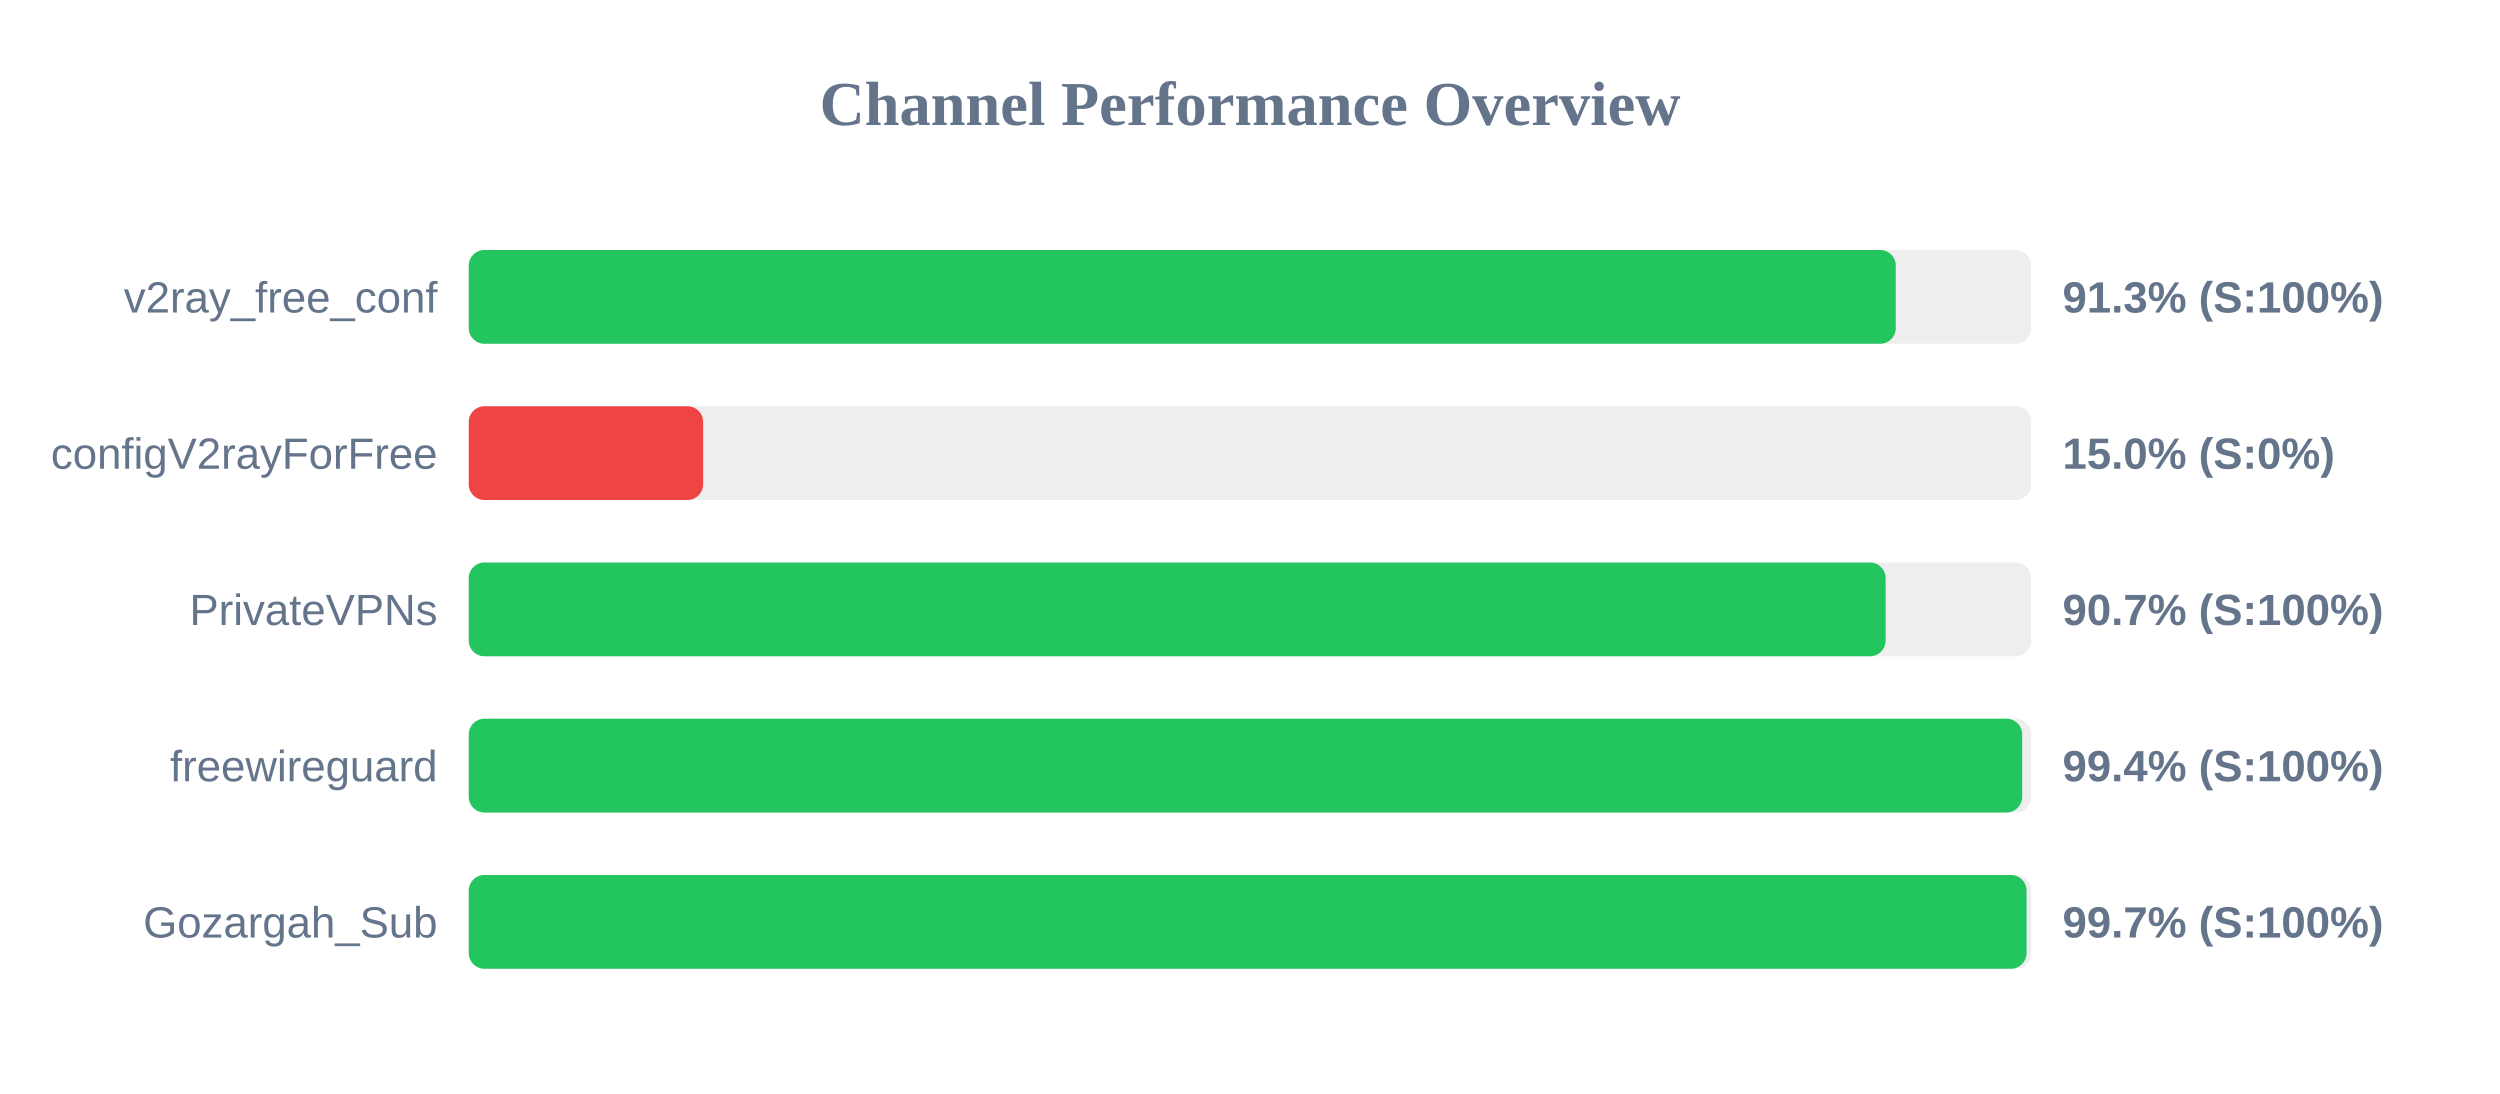
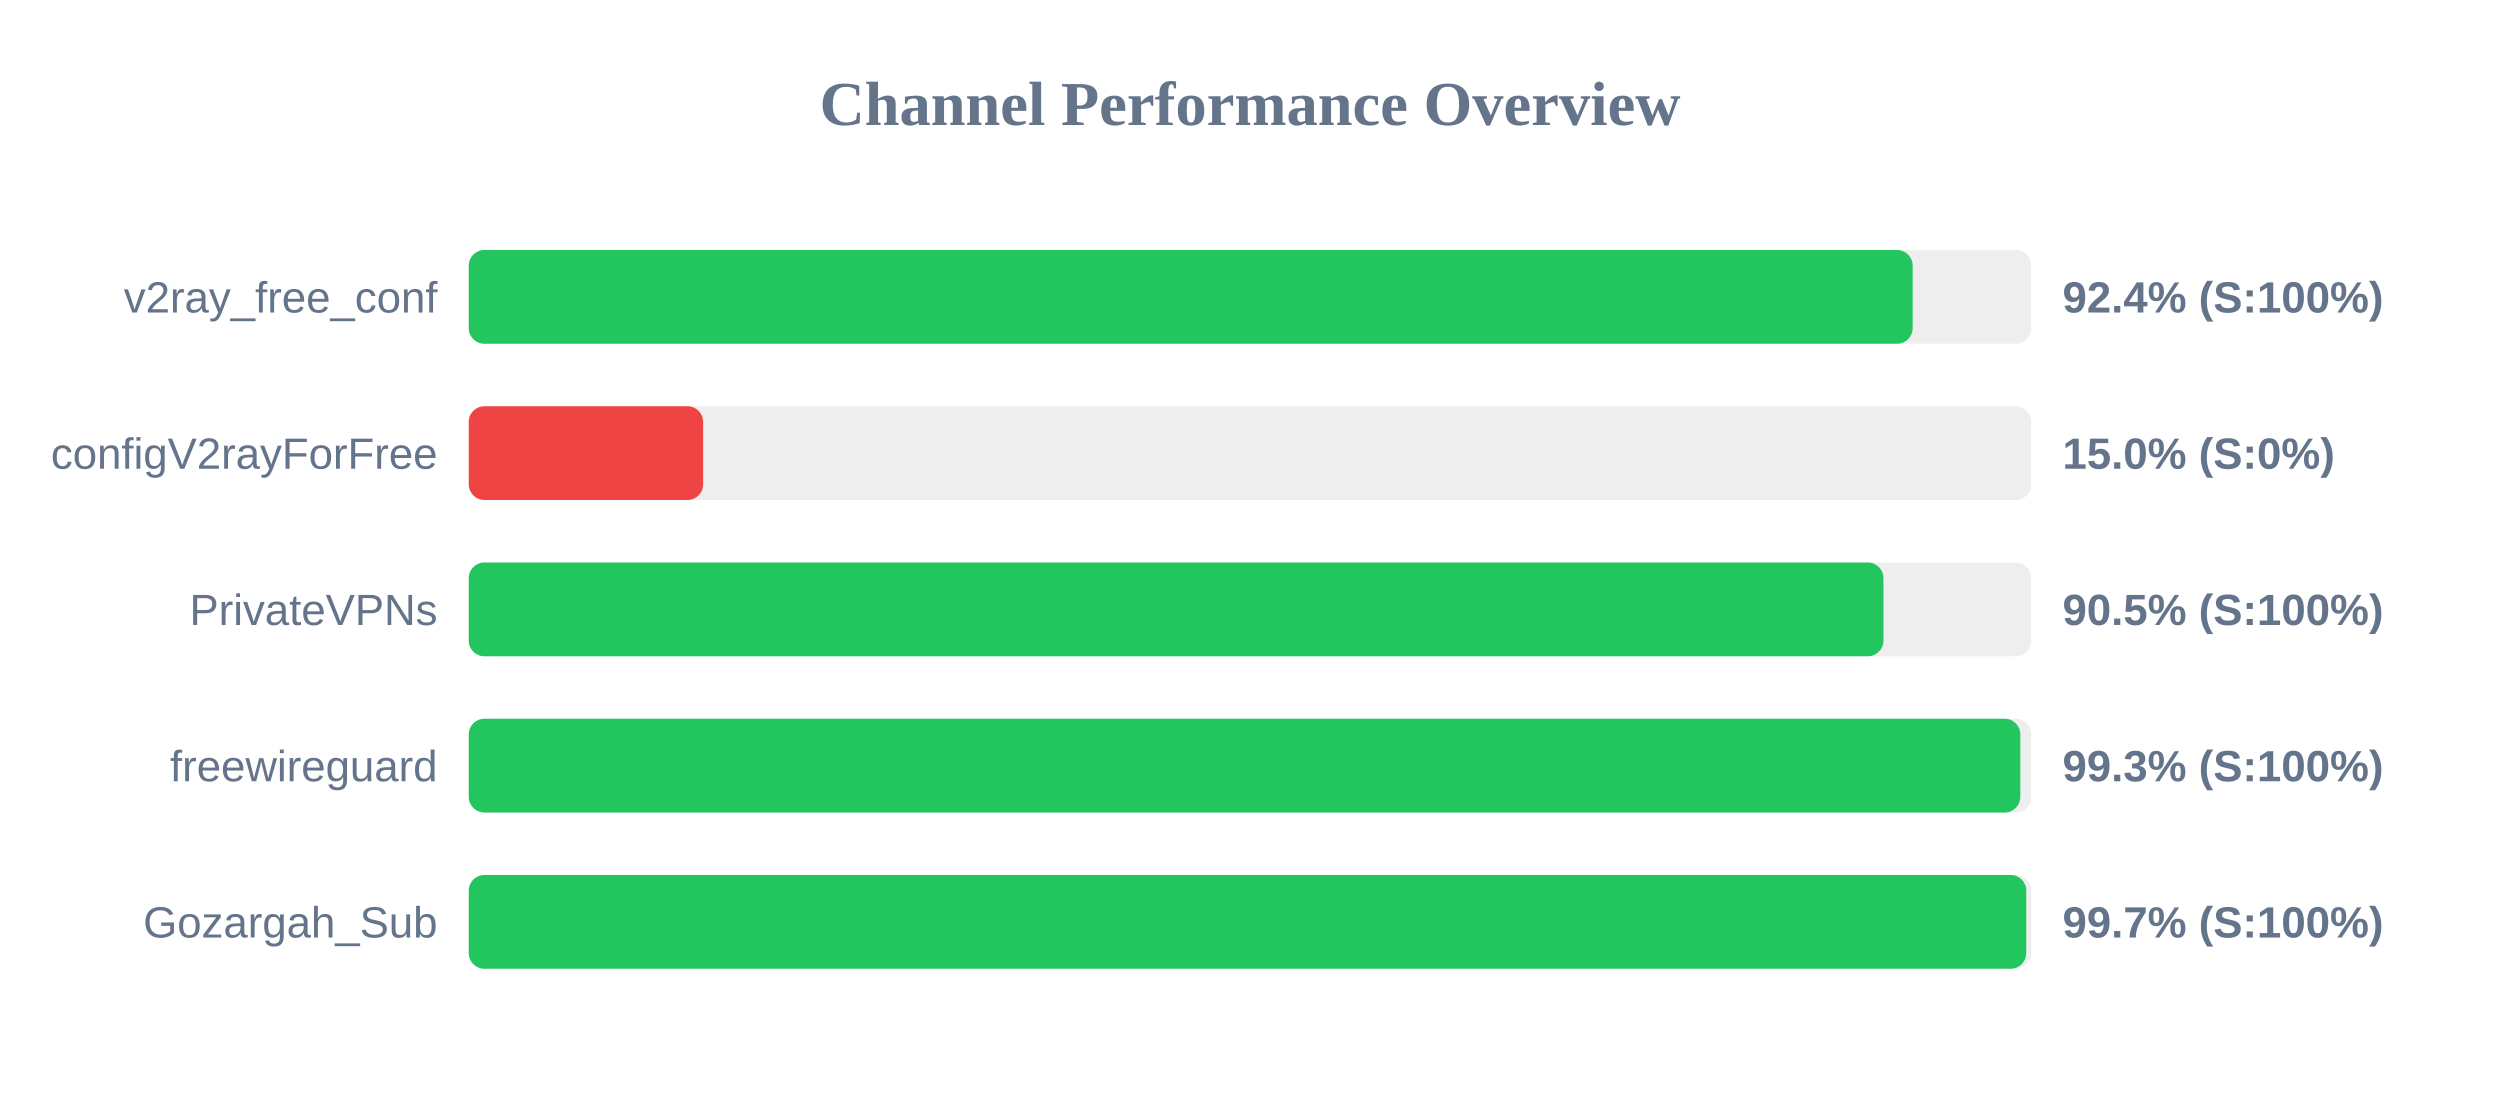
<svg xmlns="http://www.w3.org/2000/svg" width="800" height="350" version="1.1">
  <style>
        .row { font: 14px Arial; fill: #64748b; }
        .score { font: bold 14px Arial; fill: #64748b; }
    </style>
  <text x="400" y="40" text-anchor="middle" font-size="20px" font-weight="bold" fill="#64748b">Channel Performance Overview</text>
  <rect x="150" y="80" width="500" height="30" fill="#eee" rx="5" />
-   <rect x="150" y="80" width="456.65" height="30" fill="#22c55e" rx="5" />
+   <rect x="150" y="80" width="462.05" height="30" fill="#22c55e" rx="5" />
  <text x="140" y="100" text-anchor="end" class="row">v2ray_free_conf</text>
-   <text x="660" y="100" text-anchor="start" class="score">91.3% (S:100%)</text>
+   <text x="660" y="100" text-anchor="start" class="score">92.4% (S:100%)</text>
  <rect x="150" y="130" width="500" height="30" fill="#eee" rx="5" />
  <rect x="150" y="130" width="75.0" height="30" fill="#ef4444" rx="5" />
  <text x="140" y="150" text-anchor="end" class="row">configV2rayForFree</text>
  <text x="660" y="150" text-anchor="start" class="score">15.0% (S:0%)</text>
  <rect x="150" y="180" width="500" height="30" fill="#eee" rx="5" />
-   <rect x="150" y="180" width="453.4" height="30" fill="#22c55e" rx="5" />
+   <rect x="150" y="180" width="452.7" height="30" fill="#22c55e" rx="5" />
  <text x="140" y="200" text-anchor="end" class="row">PrivateVPNs</text>
-   <text x="660" y="200" text-anchor="start" class="score">90.7% (S:100%)</text>
+   <text x="660" y="200" text-anchor="start" class="score">90.5% (S:100%)</text>
  <rect x="150" y="230" width="500" height="30" fill="#eee" rx="5" />
-   <rect x="150" y="230" width="497.1" height="30" fill="#22c55e" rx="5" />
+   <rect x="150" y="230" width="496.5" height="30" fill="#22c55e" rx="5" />
  <text x="140" y="250" text-anchor="end" class="row">freewireguard</text>
-   <text x="660" y="250" text-anchor="start" class="score">99.4% (S:100%)</text>
+   <text x="660" y="250" text-anchor="start" class="score">99.3% (S:100%)</text>
  <rect x="150" y="280" width="500" height="30" fill="#eee" rx="5" />
-   <rect x="150" y="280" width="498.5" height="30" fill="#22c55e" rx="5" />
+   <rect x="150" y="280" width="498.4" height="30" fill="#22c55e" rx="5" />
  <text x="140" y="300" text-anchor="end" class="row">Gozargah_Sub</text>
  <text x="660" y="300" text-anchor="start" class="score">99.7% (S:100%)</text>
</svg>
